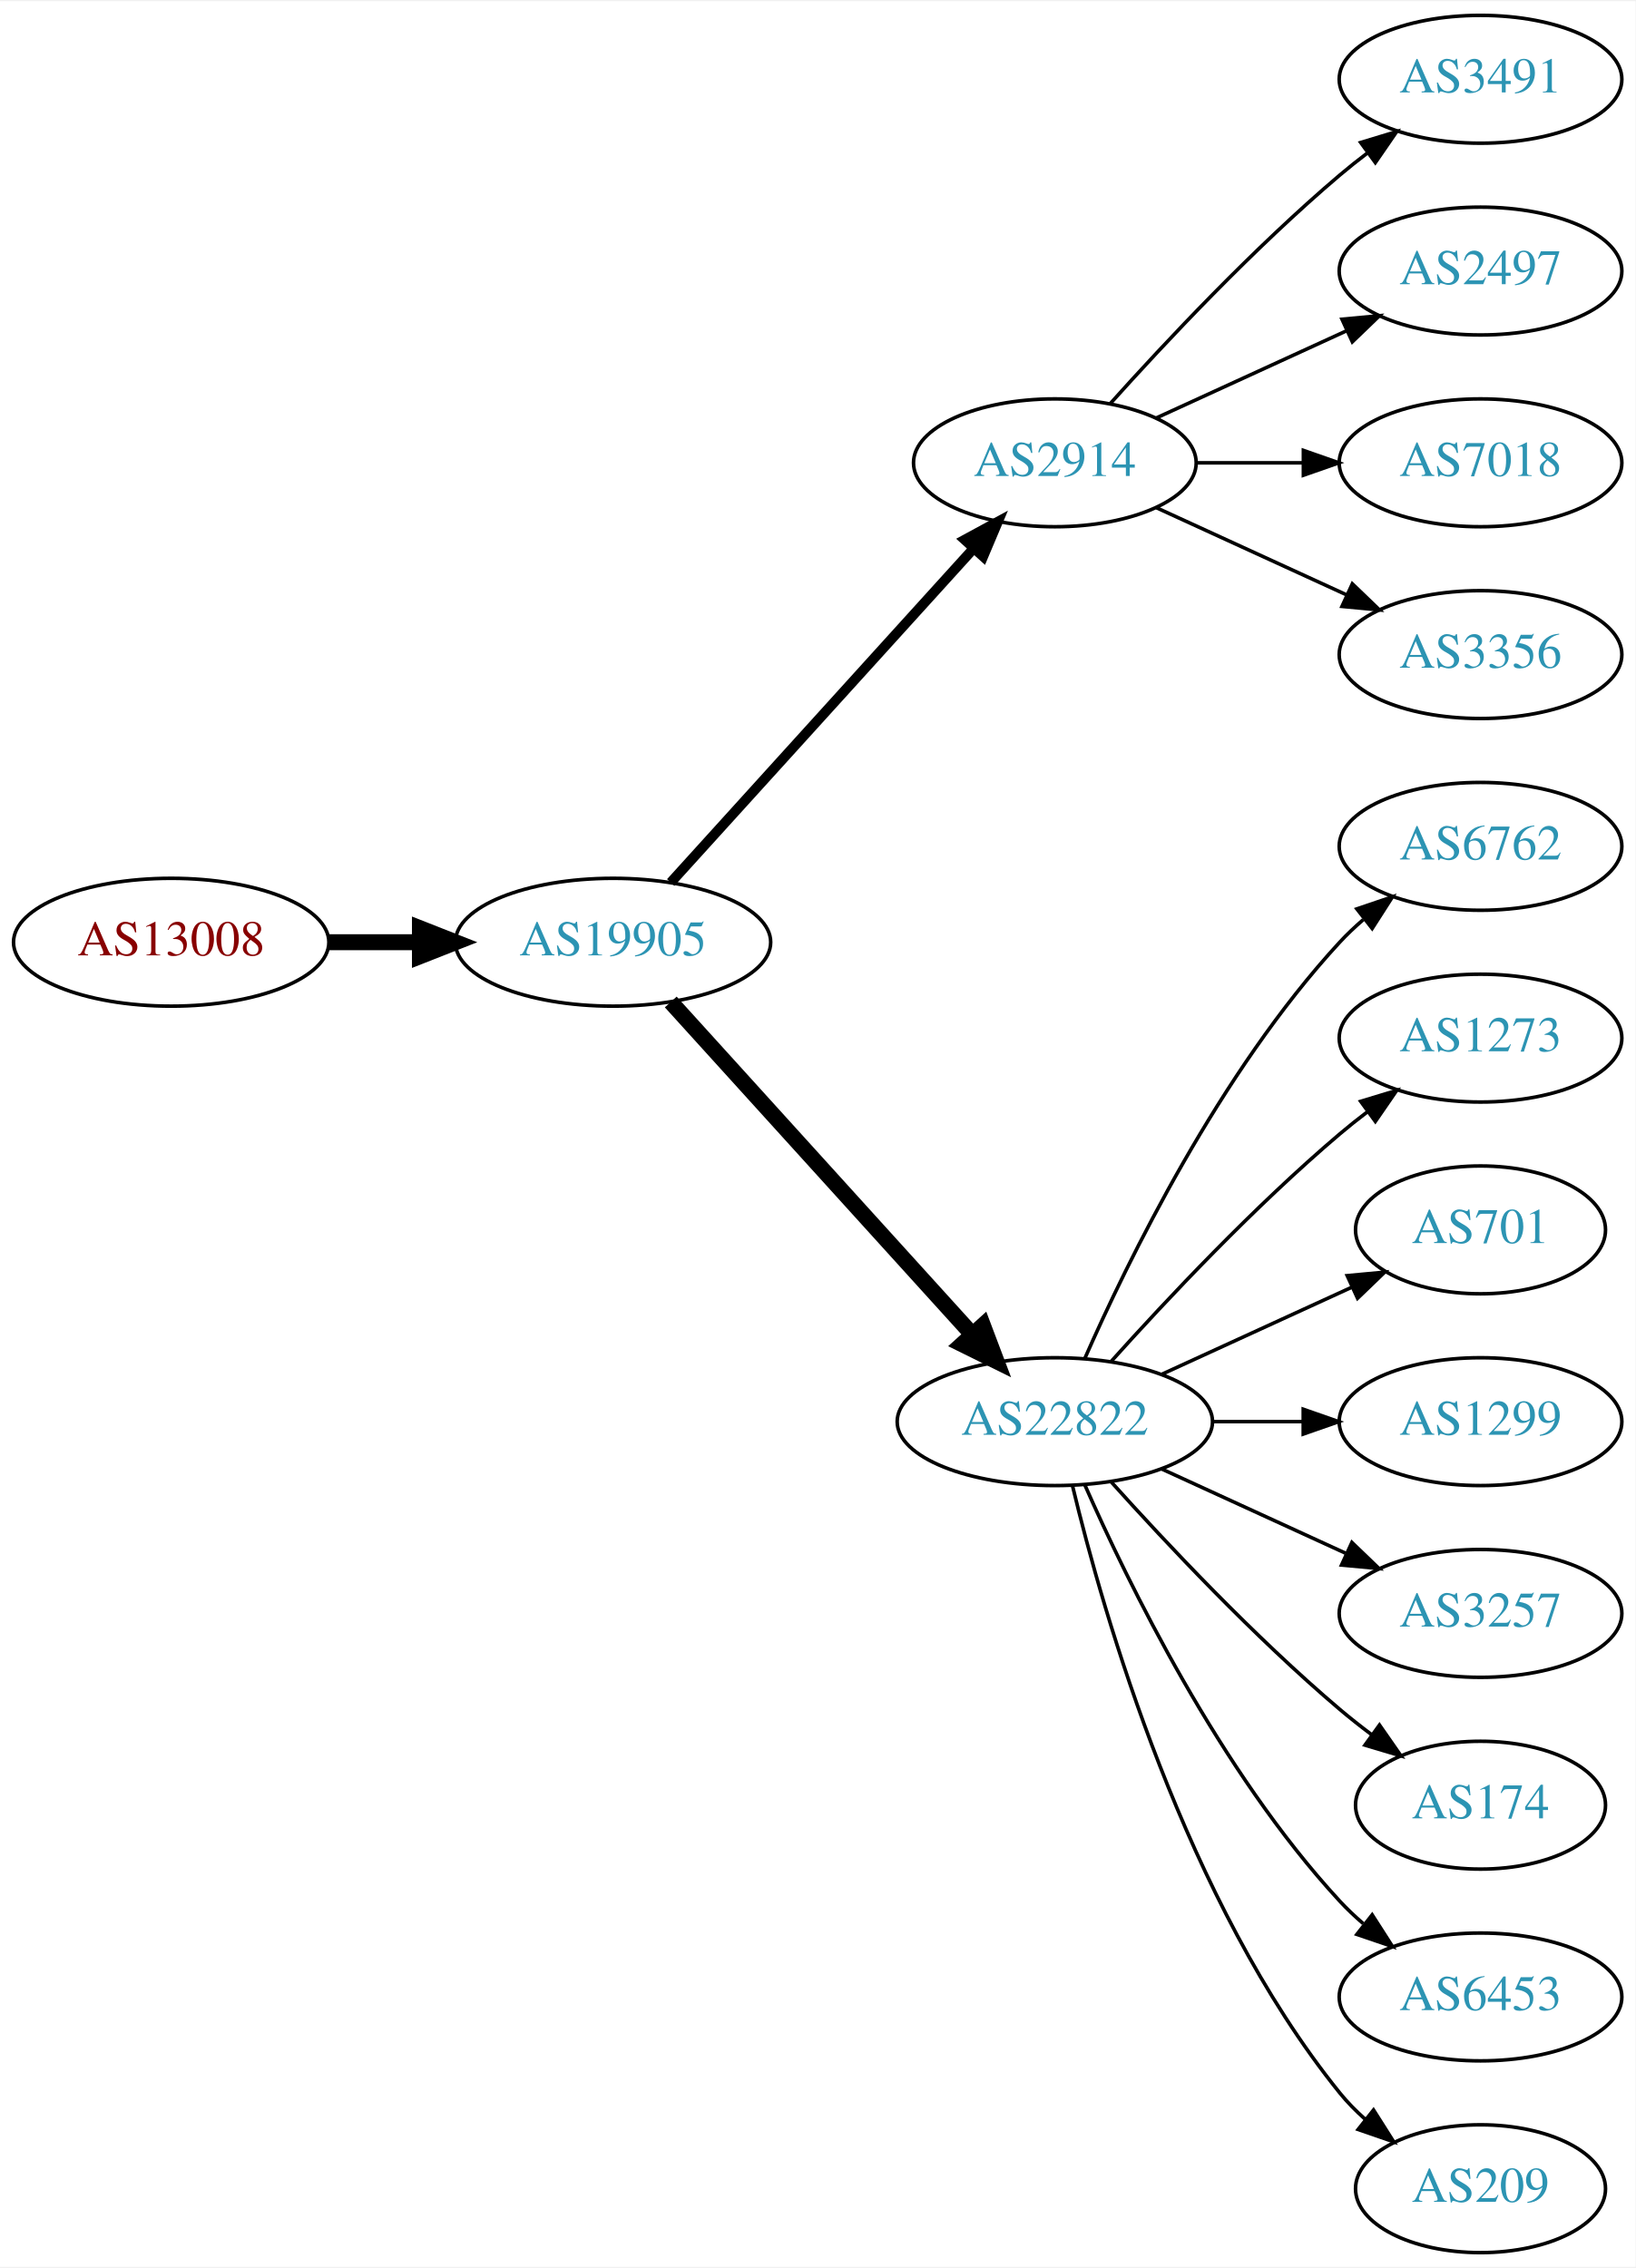
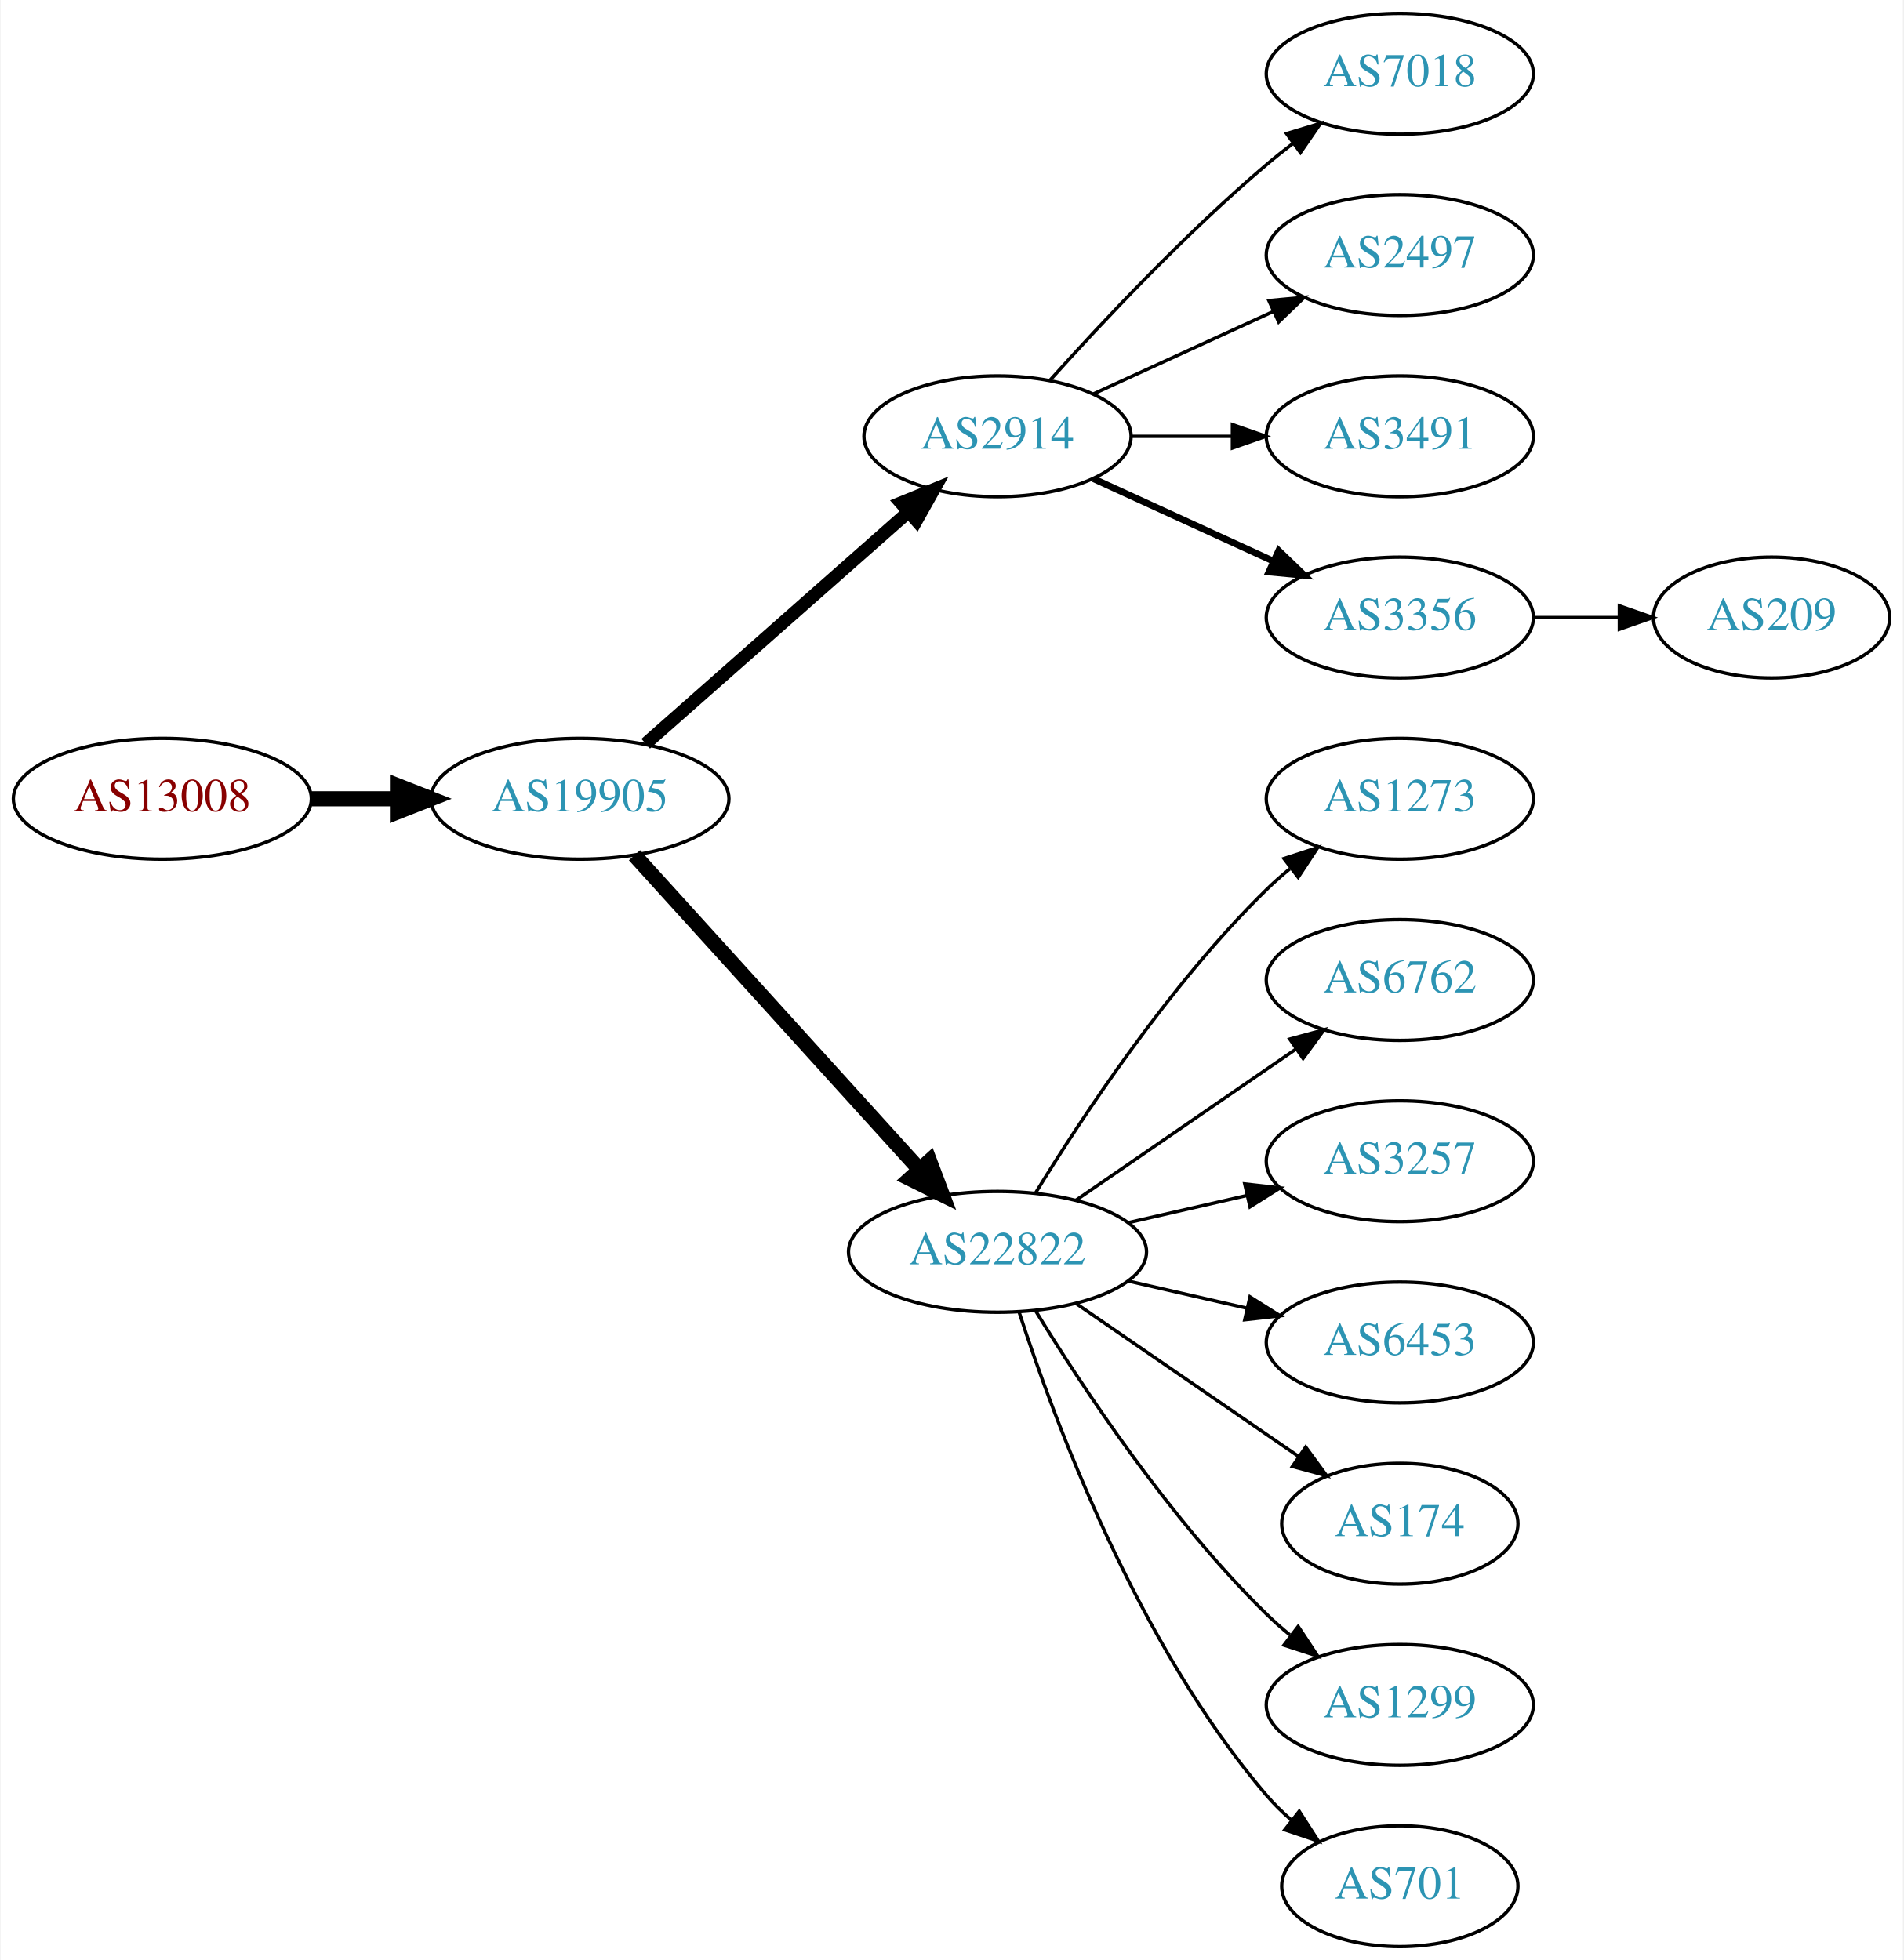
- <svg xmlns="http://www.w3.org/2000/svg" xmlns:xlink="http://www.w3.org/1999/xlink" width="460pt" height="638pt" viewBox="0.00 0.00 460.47 638.00">
-   <g id="graph0" class="graph" transform="scale(1 1) rotate(0) translate(4 634)">
-     <polygon fill="white" stroke="none" points="-4,4 -4,-634 456.469,-634 456.469,4 -4,4" />
+ <svg xmlns="http://www.w3.org/2000/svg" xmlns:xlink="http://www.w3.org/1999/xlink" width="567pt" height="584pt" viewBox="0.00 0.00 566.66 584.00">
+   <g id="graph0" class="graph" transform="scale(1 1) rotate(0) translate(4 580)">
+     <polygon fill="white" stroke="none" points="-4,4 -4,-580 562.663,-580 562.663,4 -4,4" />
    <g id="node1" class="node">
      <g id="a_node1">
        <a xlink:href="/asn/13008" xlink:title="AS13008 ~ Vienna, Austria [AT]">
-           <ellipse fill="#ffffff" stroke="black" cx="44.196" cy="-369" rx="44.393" ry="18" />
-           <text text-anchor="middle" x="44.196" y="-365.3" font-family="Times,serif" font-size="14.00" fill="#880000">AS13008</text>
+           <ellipse fill="#ffffff" stroke="black" cx="44.196" cy="-342" rx="44.393" ry="18" />
+           <text text-anchor="middle" x="44.196" y="-338.3" font-family="Times,serif" font-size="14.00" fill="#880000">AS13008</text>
        </a>
      </g>
    </g>
    <g id="node2" class="node">
      <g id="a_node2">
        <a xlink:href="/asn/19905" xlink:title="AS19905 ~ NeuStar, Inc. [US]">
-           <ellipse fill="#ffffff" stroke="black" cx="168.588" cy="-369" rx="44.393" ry="18" />
-           <text text-anchor="middle" x="168.588" y="-365.3" font-family="Times,serif" font-size="14.00" fill="#2c94b3">AS19905</text>
+           <ellipse fill="#ffffff" stroke="black" cx="168.588" cy="-342" rx="44.393" ry="18" />
+           <text text-anchor="middle" x="168.588" y="-338.3" font-family="Times,serif" font-size="14.00" fill="#2c94b3">AS19905</text>
        </a>
      </g>
    </g>
    <g id="edge1" class="edge">
-       <path fill="none" stroke="black" stroke-width="4.5" d="M88.692,-369C96.898,-369 105.569,-369 114.041,-369" />
-       <polygon fill="black" stroke="black" stroke-width="4.5" points="114.233,-372.938 124.233,-369 114.233,-365.063 114.233,-372.938" />
+       <path fill="none" stroke="black" stroke-width="4.5" d="M88.692,-342C96.898,-342 105.569,-342 114.041,-342" />
+       <polygon fill="black" stroke="black" stroke-width="4.5" points="114.233,-345.938 124.233,-342 114.233,-338.063 114.233,-345.938" />
    </g>
    <g id="node3" class="node">
      <g id="a_node3">
        <a xlink:href="/asn/2914" xlink:title="AS2914 ~ NTT America, Inc. [US]">
-           <ellipse fill="#ffffff" stroke="black" cx="292.98" cy="-504" rx="39.794" ry="18" />
-           <text text-anchor="middle" x="292.98" y="-500.3" font-family="Times,serif" font-size="14.00" fill="#2c94b3">AS2914</text>
+           <ellipse fill="#ffffff" stroke="black" cx="292.98" cy="-450" rx="39.794" ry="18" />
+           <text text-anchor="middle" x="292.98" y="-446.3" font-family="Times,serif" font-size="14.00" fill="#2c94b3">AS2914</text>
        </a>
      </g>
    </g>
    <g id="edge2" class="edge">
-       <path fill="none" stroke="black" stroke-width="2.812" d="M184.842,-385.825C206.305,-409.499 245.536,-452.771 270.104,-479.87" />
-       <polygon fill="black" stroke="black" stroke-width="2.812" points="267.609,-482.329 276.919,-487.387 272.795,-477.628 267.609,-482.329" />
+       <path fill="none" stroke="black" stroke-width="3.857" d="M188.177,-358.403C208.994,-376.772 242.87,-406.665 266.23,-427.278" />
+       <polygon fill="black" stroke="black" stroke-width="3.857" points="264.202,-430.156 274.016,-434.148 268.833,-424.907 264.202,-430.156" />
    </g>
    <g id="node4" class="node">
      <g id="a_node4">
        <a xlink:href="/asn/22822" xlink:title="AS22822 ~ Limelight Networks, Inc. [US]">
-           <ellipse fill="#ffffff" stroke="black" cx="292.98" cy="-234" rx="44.393" ry="18" />
-           <text text-anchor="middle" x="292.98" y="-230.3" font-family="Times,serif" font-size="14.00" fill="#2c94b3">AS22822</text>
+           <ellipse fill="#ffffff" stroke="black" cx="292.98" cy="-207" rx="44.393" ry="18" />
+           <text text-anchor="middle" x="292.98" y="-203.3" font-family="Times,serif" font-size="14.00" fill="#2c94b3">AS22822</text>
        </a>
      </g>
    </g>
    <g id="edge3" class="edge">
-       <path fill="none" stroke="black" stroke-width="4.5" d="M184.842,-352.175C206.188,-328.63 245.11,-285.698 269.702,-258.574" />
-       <polygon fill="black" stroke="black" stroke-width="4.5" points="272.735,-261.09 276.535,-251.037 266.901,-255.801 272.735,-261.09" />
+       <path fill="none" stroke="black" stroke-width="4.5" d="M184.842,-325.175C206.188,-301.63 245.11,-258.698 269.702,-231.574" />
+       <polygon fill="black" stroke="black" stroke-width="4.5" points="272.735,-234.09 276.535,-224.037 266.901,-228.801 272.735,-234.09" />
    </g>
    <g id="node5" class="node">
      <g id="a_node5">
-         <a xlink:href="/asn/3491" xlink:title="AS3491 ~ PCCW Global, Inc. [US]">
-           <ellipse fill="#ffffff" stroke="black" cx="412.823" cy="-612" rx="39.794" ry="18" />
-           <text text-anchor="middle" x="412.823" y="-608.3" font-family="Times,serif" font-size="14.00" fill="#2c94b3">AS3491</text>
+         <a xlink:href="/asn/7018" xlink:title="AS7018 ~ AT&amp;T Services, Inc. [US]">
+           <ellipse fill="#ffffff" stroke="black" cx="412.823" cy="-558" rx="39.794" ry="18" />
+           <text text-anchor="middle" x="412.823" y="-554.3" font-family="Times,serif" font-size="14.00" fill="#2c94b3">AS7018</text>
        </a>
      </g>
    </g>
    <g id="edge4" class="edge">
-       <path fill="none" stroke="black" d="M308.626,-520.725C323.927,-537.765 349.025,-564.523 373.176,-585 375.674,-587.117 378.334,-589.232 381.045,-591.293" />
-       <polygon fill="black" stroke="black" points="379.082,-594.194 389.222,-597.266 383.212,-588.541 379.082,-594.194" />
+       <path fill="none" stroke="black" d="M308.626,-466.725C323.927,-483.765 349.025,-510.523 373.176,-531 375.674,-533.117 378.334,-535.232 381.045,-537.293" />
+       <polygon fill="black" stroke="black" points="379.082,-540.194 389.222,-543.266 383.212,-534.541 379.082,-540.194" />
    </g>
    <g id="node6" class="node">
      <g id="a_node6">
        <a xlink:href="/asn/2497" xlink:title="AS2497 ~ Internet Initiative Japan Inc. [JP]">
-           <ellipse fill="#ffffff" stroke="black" cx="412.823" cy="-558" rx="39.794" ry="18" />
-           <text text-anchor="middle" x="412.823" y="-554.3" font-family="Times,serif" font-size="14.00" fill="#2c94b3">AS2497</text>
+           <ellipse fill="#ffffff" stroke="black" cx="412.823" cy="-504" rx="39.794" ry="18" />
+           <text text-anchor="middle" x="412.823" y="-500.3" font-family="Times,serif" font-size="14.00" fill="#2c94b3">AS2497</text>
        </a>
      </g>
    </g>
    <g id="edge5" class="edge">
-       <path fill="none" stroke="black" d="M321.609,-516.661C337.566,-523.973 357.837,-533.261 375.119,-541.181" />
-       <polygon fill="black" stroke="black" points="373.818,-544.435 384.367,-545.419 376.734,-538.071 373.818,-544.435" />
+       <path fill="none" stroke="black" d="M321.609,-462.661C337.566,-469.973 357.837,-479.261 375.119,-487.181" />
+       <polygon fill="black" stroke="black" points="373.818,-490.435 384.367,-491.419 376.734,-484.071 373.818,-490.435" />
    </g>
    <g id="node7" class="node">
      <g id="a_node7">
-         <a xlink:href="/asn/7018" xlink:title="AS7018 ~ AT&amp;T Services, Inc. [US]">
-           <ellipse fill="#ffffff" stroke="black" cx="412.823" cy="-504" rx="39.794" ry="18" />
-           <text text-anchor="middle" x="412.823" y="-500.3" font-family="Times,serif" font-size="14.00" fill="#2c94b3">AS7018</text>
+         <a xlink:href="/asn/3491" xlink:title="AS3491 ~ PCCW Global, Inc. [US]">
+           <ellipse fill="#ffffff" stroke="black" cx="412.823" cy="-450" rx="39.794" ry="18" />
+           <text text-anchor="middle" x="412.823" y="-446.3" font-family="Times,serif" font-size="14.00" fill="#2c94b3">AS3491</text>
        </a>
      </g>
    </g>
    <g id="edge6" class="edge">
-       <path fill="none" stroke="black" d="M332.893,-504C342.446,-504 352.796,-504 362.759,-504" />
-       <polygon fill="black" stroke="black" points="362.951,-507.5 372.951,-504 362.951,-500.5 362.951,-507.5" />
+       <path fill="none" stroke="black" d="M332.893,-450C342.446,-450 352.796,-450 362.759,-450" />
+       <polygon fill="black" stroke="black" points="362.951,-453.5 372.951,-450 362.951,-446.5 362.951,-453.5" />
    </g>
    <g id="node8" class="node">
      <g id="a_node8">
        <a xlink:href="/asn/3356" xlink:title="AS3356 ~ Level 3 Parent, LLC [US]">
-           <ellipse fill="#ffffff" stroke="black" cx="412.823" cy="-450" rx="39.794" ry="18" />
-           <text text-anchor="middle" x="412.823" y="-446.3" font-family="Times,serif" font-size="14.00" fill="#2c94b3">AS3356</text>
+           <ellipse fill="#ffffff" stroke="black" cx="412.823" cy="-396" rx="39.794" ry="18" />
+           <text text-anchor="middle" x="412.823" y="-392.3" font-family="Times,serif" font-size="14.00" fill="#2c94b3">AS3356</text>
        </a>
      </g>
    </g>
    <g id="edge7" class="edge">
-       <path fill="none" stroke="black" d="M321.609,-491.339C337.566,-484.027 357.837,-474.739 375.119,-466.819" />
-       <polygon fill="black" stroke="black" points="376.734,-469.929 384.367,-462.581 373.818,-463.565 376.734,-469.929" />
+       <path fill="none" stroke="black" stroke-width="2" d="M321.609,-437.339C337.566,-430.027 357.837,-420.739 375.119,-412.819" />
+       <polygon fill="black" stroke="black" stroke-width="2" points="376.734,-415.929 384.367,-408.581 373.818,-409.565 376.734,-415.929" />
    </g>
    <g id="node9" class="node">
      <g id="a_node9">
-         <a xlink:href="/asn/6762" xlink:title="AS6762 ~ TELECOM ITALIA SPARKLE S.p.A. [IT]">
-           <ellipse fill="#ffffff" stroke="black" cx="412.823" cy="-396" rx="39.794" ry="18" />
-           <text text-anchor="middle" x="412.823" y="-392.3" font-family="Times,serif" font-size="14.00" fill="#2c94b3">AS6762</text>
-         </a>
-       </g>
-     </g>
-     <g id="edge8" class="edge">
-       <path fill="none" stroke="black" d="M301.396,-251.761C313.464,-279.183 339.436,-332.473 373.176,-369 375.207,-371.198 377.446,-373.319 379.792,-375.34" />
-       <polygon fill="black" stroke="black" points="378.004,-378.386 388.036,-381.794 382.319,-372.874 378.004,-378.386" />
-     </g>
-     <g id="node10" class="node">
-       <g id="a_node10">
        <a xlink:href="/asn/1273" xlink:title="AS1273 ~ Vodafone Group PLC [EU]">
          <ellipse fill="#ffffff" stroke="black" cx="412.823" cy="-342" rx="39.794" ry="18" />
          <text text-anchor="middle" x="412.823" y="-338.3" font-family="Times,serif" font-size="14.00" fill="#2c94b3">AS1273</text>
        </a>
      </g>
    </g>
+     <g id="edge8" class="edge">
+       <path fill="none" stroke="black" d="M304.246,-224.44C318.055,-246.991 344.243,-286.722 373.176,-315 375.317,-317.092 377.634,-319.137 380.034,-321.106" />
+       <polygon fill="black" stroke="black" points="378.301,-324.185 388.375,-327.464 382.544,-318.618 378.301,-324.185" />
+     </g>
+     <g id="node10" class="node">
+       <g id="a_node10">
+         <a xlink:href="/asn/6762" xlink:title="AS6762 ~ TELECOM ITALIA SPARKLE S.p.A. [IT]">
+           <ellipse fill="#ffffff" stroke="black" cx="412.823" cy="-288" rx="39.794" ry="18" />
+           <text text-anchor="middle" x="412.823" y="-284.3" font-family="Times,serif" font-size="14.00" fill="#2c94b3">AS6762</text>
+         </a>
+       </g>
+     </g>
    <g id="edge9" class="edge">
-       <path fill="none" stroke="black" d="M308.913,-251.044C324.239,-268.097 349.175,-294.65 373.176,-315 375.674,-317.117 378.334,-319.232 381.045,-321.293" />
-       <polygon fill="black" stroke="black" points="379.082,-324.194 389.222,-327.266 383.212,-318.541 379.082,-324.194" />
+       <path fill="none" stroke="black" d="M316.423,-222.426C335.004,-235.198 361.565,-253.455 381.945,-267.463" />
+       <polygon fill="black" stroke="black" points="380.036,-270.398 390.259,-273.178 384.001,-264.629 380.036,-270.398" />
    </g>
    <g id="node11" class="node">
      <g id="a_node11">
-         <a xlink:href="/asn/701" xlink:title="AS701 ~ UUNET [US]">
-           <ellipse fill="#ffffff" stroke="black" cx="412.823" cy="-288" rx="35.194" ry="18" />
-           <text text-anchor="middle" x="412.823" y="-284.3" font-family="Times,serif" font-size="14.00" fill="#2c94b3">AS701</text>
+         <a xlink:href="/asn/3257" xlink:title="AS3257 ~ GTT [DE]">
+           <ellipse fill="#ffffff" stroke="black" cx="412.823" cy="-234" rx="39.794" ry="18" />
+           <text text-anchor="middle" x="412.823" y="-230.3" font-family="Times,serif" font-size="14.00" fill="#2c94b3">AS3257</text>
        </a>
      </g>
    </g>
    <g id="edge10" class="edge">
-       <path fill="none" stroke="black" d="M323.11,-247.348C339.327,-254.78 359.63,-264.083 376.72,-271.914" />
-       <polygon fill="black" stroke="black" points="375.288,-275.108 385.837,-276.092 378.204,-268.744 375.288,-275.108" />
+       <path fill="none" stroke="black" d="M331.915,-215.692C343.156,-218.267 355.568,-221.111 367.192,-223.774" />
+       <polygon fill="black" stroke="black" points="366.624,-227.235 377.153,-226.057 368.188,-220.412 366.624,-227.235" />
    </g>
    <g id="node12" class="node">
      <g id="a_node12">
-         <a xlink:href="/asn/1299" xlink:title="AS1299 ~ Telia Carrier [EU]">
-           <ellipse fill="#ffffff" stroke="black" cx="412.823" cy="-234" rx="39.794" ry="18" />
-           <text text-anchor="middle" x="412.823" y="-230.3" font-family="Times,serif" font-size="14.00" fill="#2c94b3">AS1299</text>
+         <a xlink:href="/asn/6453" xlink:title="AS6453 ~ TATA COMMUNICATIONS (AMERICA) INC [US]">
+           <ellipse fill="#ffffff" stroke="black" cx="412.823" cy="-180" rx="39.794" ry="18" />
+           <text text-anchor="middle" x="412.823" y="-176.3" font-family="Times,serif" font-size="14.00" fill="#2c94b3">AS6453</text>
        </a>
      </g>
    </g>
    <g id="edge11" class="edge">
-       <path fill="none" stroke="black" d="M337.191,-234C345.504,-234 354.267,-234 362.749,-234" />
-       <polygon fill="black" stroke="black" points="362.908,-237.5 372.908,-234 362.908,-230.5 362.908,-237.5" />
+       <path fill="none" stroke="black" d="M331.915,-198.308C343.156,-195.733 355.568,-192.889 367.192,-190.226" />
+       <polygon fill="black" stroke="black" points="368.188,-193.588 377.153,-187.943 366.624,-186.765 368.188,-193.588" />
    </g>
    <g id="node13" class="node">
      <g id="a_node13">
-         <a xlink:href="/asn/3257" xlink:title="AS3257 ~ GTT [DE]">
-           <ellipse fill="#ffffff" stroke="black" cx="412.823" cy="-180" rx="39.794" ry="18" />
-           <text text-anchor="middle" x="412.823" y="-176.3" font-family="Times,serif" font-size="14.00" fill="#2c94b3">AS3257</text>
-         </a>
-       </g>
-     </g>
-     <g id="edge12" class="edge">
-       <path fill="none" stroke="black" d="M323.11,-220.652C338.721,-213.498 358.119,-204.609 374.791,-196.97" />
-       <polygon fill="black" stroke="black" points="376.61,-199.986 384.243,-192.638 373.694,-193.622 376.61,-199.986" />
-     </g>
-     <g id="node14" class="node">
-       <g id="a_node14">
        <a xlink:href="/asn/174" xlink:title="AS174 ~ Cogent Communications [US]">
          <ellipse fill="#ffffff" stroke="black" cx="412.823" cy="-126" rx="35.194" ry="18" />
          <text text-anchor="middle" x="412.823" y="-122.3" font-family="Times,serif" font-size="14.00" fill="#2c94b3">AS174</text>
        </a>
      </g>
    </g>
+     <g id="edge12" class="edge">
+       <path fill="none" stroke="black" d="M316.423,-191.574C335.238,-178.641 362.235,-160.085 382.711,-146.01" />
+       <polygon fill="black" stroke="black" points="384.786,-148.831 391.044,-140.282 380.821,-143.063 384.786,-148.831" />
+     </g>
+     <g id="node14" class="node">
+       <g id="a_node14">
+         <a xlink:href="/asn/1299" xlink:title="AS1299 ~ Telia Carrier [EU]">
+           <ellipse fill="#ffffff" stroke="black" cx="412.823" cy="-72" rx="39.794" ry="18" />
+           <text text-anchor="middle" x="412.823" y="-68.3" font-family="Times,serif" font-size="14.00" fill="#2c94b3">AS1299</text>
+         </a>
+       </g>
+     </g>
    <g id="edge13" class="edge">
-       <path fill="none" stroke="black" d="M308.913,-216.956C324.239,-199.903 349.175,-173.35 373.176,-153 376.029,-150.582 379.094,-148.167 382.205,-145.831" />
-       <polygon fill="black" stroke="black" points="384.378,-148.578 390.433,-139.884 380.278,-142.905 384.378,-148.578" />
+       <path fill="none" stroke="black" d="M304.246,-189.56C318.055,-167.009 344.243,-127.278 373.176,-99 375.317,-96.908 377.634,-94.863 380.034,-92.894" />
+       <polygon fill="black" stroke="black" points="382.544,-95.382 388.375,-86.536 378.301,-89.815 382.544,-95.382" />
    </g>
    <g id="node15" class="node">
      <g id="a_node15">
-         <a xlink:href="/asn/6453" xlink:title="AS6453 ~ TATA COMMUNICATIONS (AMERICA) INC [US]">
-           <ellipse fill="#ffffff" stroke="black" cx="412.823" cy="-72" rx="39.794" ry="18" />
-           <text text-anchor="middle" x="412.823" y="-68.3" font-family="Times,serif" font-size="14.00" fill="#2c94b3">AS6453</text>
+         <a xlink:href="/asn/701" xlink:title="AS701 ~ UUNET [US]">
+           <ellipse fill="#ffffff" stroke="black" cx="412.823" cy="-18" rx="35.194" ry="18" />
+           <text text-anchor="middle" x="412.823" y="-14.3" font-family="Times,serif" font-size="14.00" fill="#2c94b3">AS701</text>
        </a>
      </g>
    </g>
    <g id="edge14" class="edge">
-       <path fill="none" stroke="black" d="M301.396,-216.239C313.464,-188.817 339.436,-135.527 373.176,-99 375.207,-96.802 377.446,-94.681 379.792,-92.66" />
-       <polygon fill="black" stroke="black" points="382.319,-95.126 388.036,-86.206 378.004,-89.614 382.319,-95.126" />
+       <path fill="none" stroke="black" d="M299.428,-189.009C309.742,-157.184 334.604,-90.073 373.176,-45 375.358,-42.45 377.833,-40.025 380.45,-37.749" />
+       <polygon fill="black" stroke="black" points="382.855,-40.312 388.58,-31.397 378.545,-34.796 382.855,-40.312" />
    </g>
    <g id="node16" class="node">
      <g id="a_node16">
        <a xlink:href="/asn/209" xlink:title="AS209 ~ CenturyLink Communications, LLC [US]">
-           <ellipse fill="#ffffff" stroke="black" cx="412.823" cy="-18" rx="35.194" ry="18" />
-           <text text-anchor="middle" x="412.823" y="-14.3" font-family="Times,serif" font-size="14.00" fill="#2c94b3">AS209</text>
+           <ellipse fill="#ffffff" stroke="black" cx="523.566" cy="-396" rx="35.194" ry="18" />
+           <text text-anchor="middle" x="523.566" y="-392.3" font-family="Times,serif" font-size="14.00" fill="#2c94b3">AS209</text>
        </a>
      </g>
    </g>
    <g id="edge15" class="edge">
-       <path fill="none" stroke="black" d="M297.973,-215.842C306.584,-179.974 329.726,-98.854 373.176,-45 375.284,-42.388 377.707,-39.921 380.292,-37.618" />
-       <polygon fill="black" stroke="black" points="382.701,-40.174 388.372,-31.225 378.358,-34.684 382.701,-40.174" />
+       <path fill="none" stroke="black" d="M452.775,-396C461.007,-396 469.753,-396 478.169,-396" />
+       <polygon fill="black" stroke="black" points="478.214,-399.5 488.214,-396 478.214,-392.5 478.214,-399.5" />
    </g>
  </g>
</svg>
